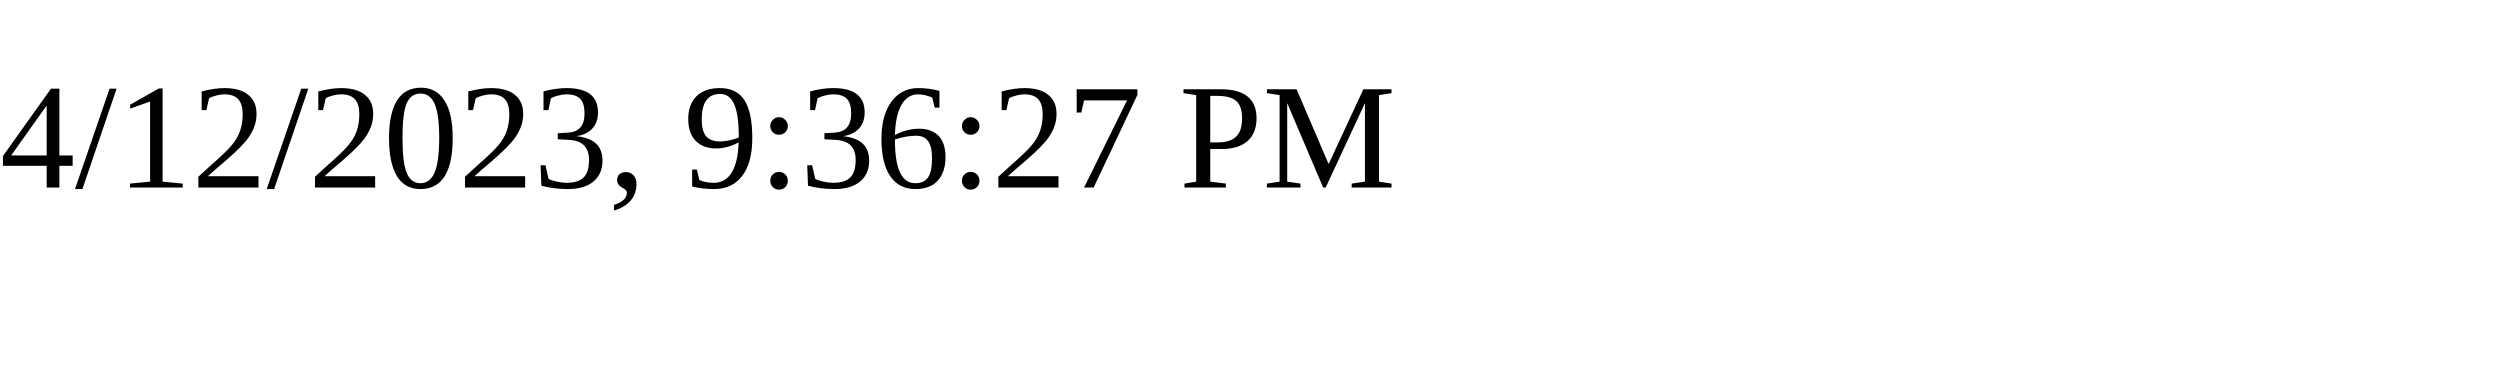
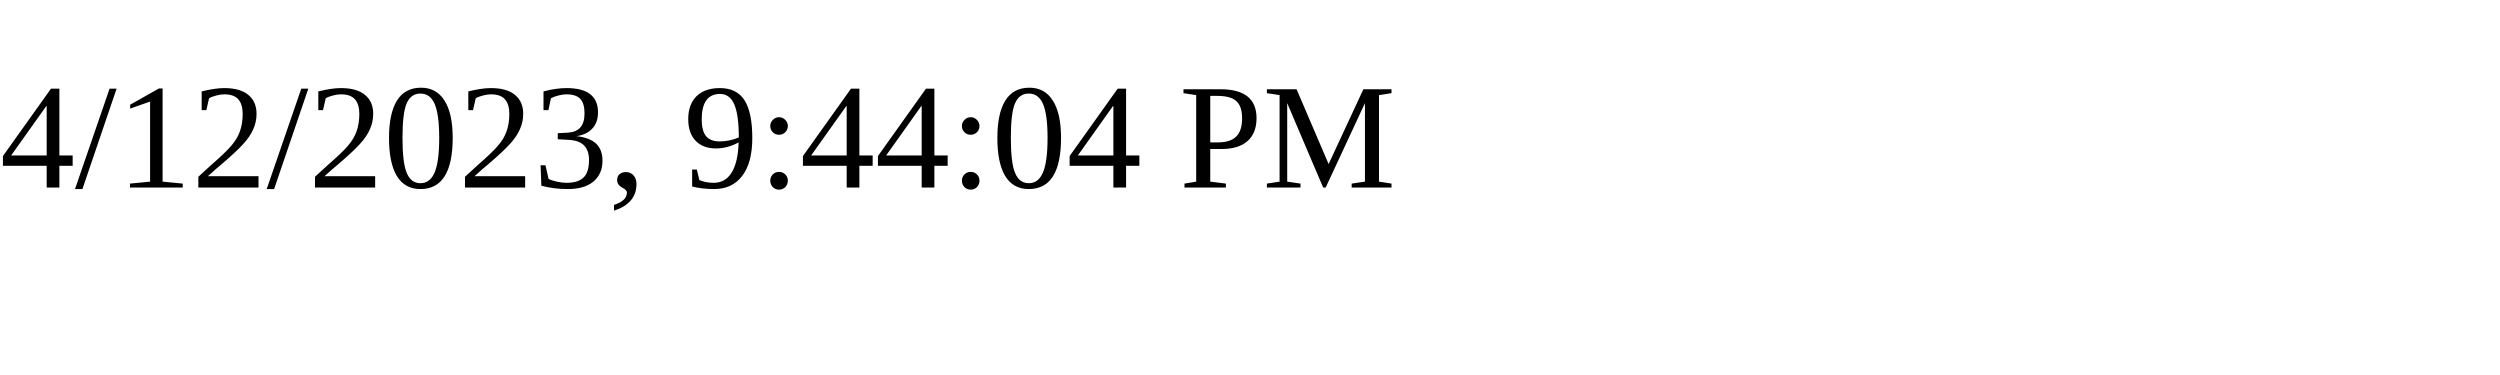
<svg xmlns="http://www.w3.org/2000/svg" height="30" width="200">
-   <text x="0" y="15">4/12/2023, 9:36:27 PM</text>
+   <text x="0" y="15">4/12/2023, 9:44:04 PM</text>
</svg>
